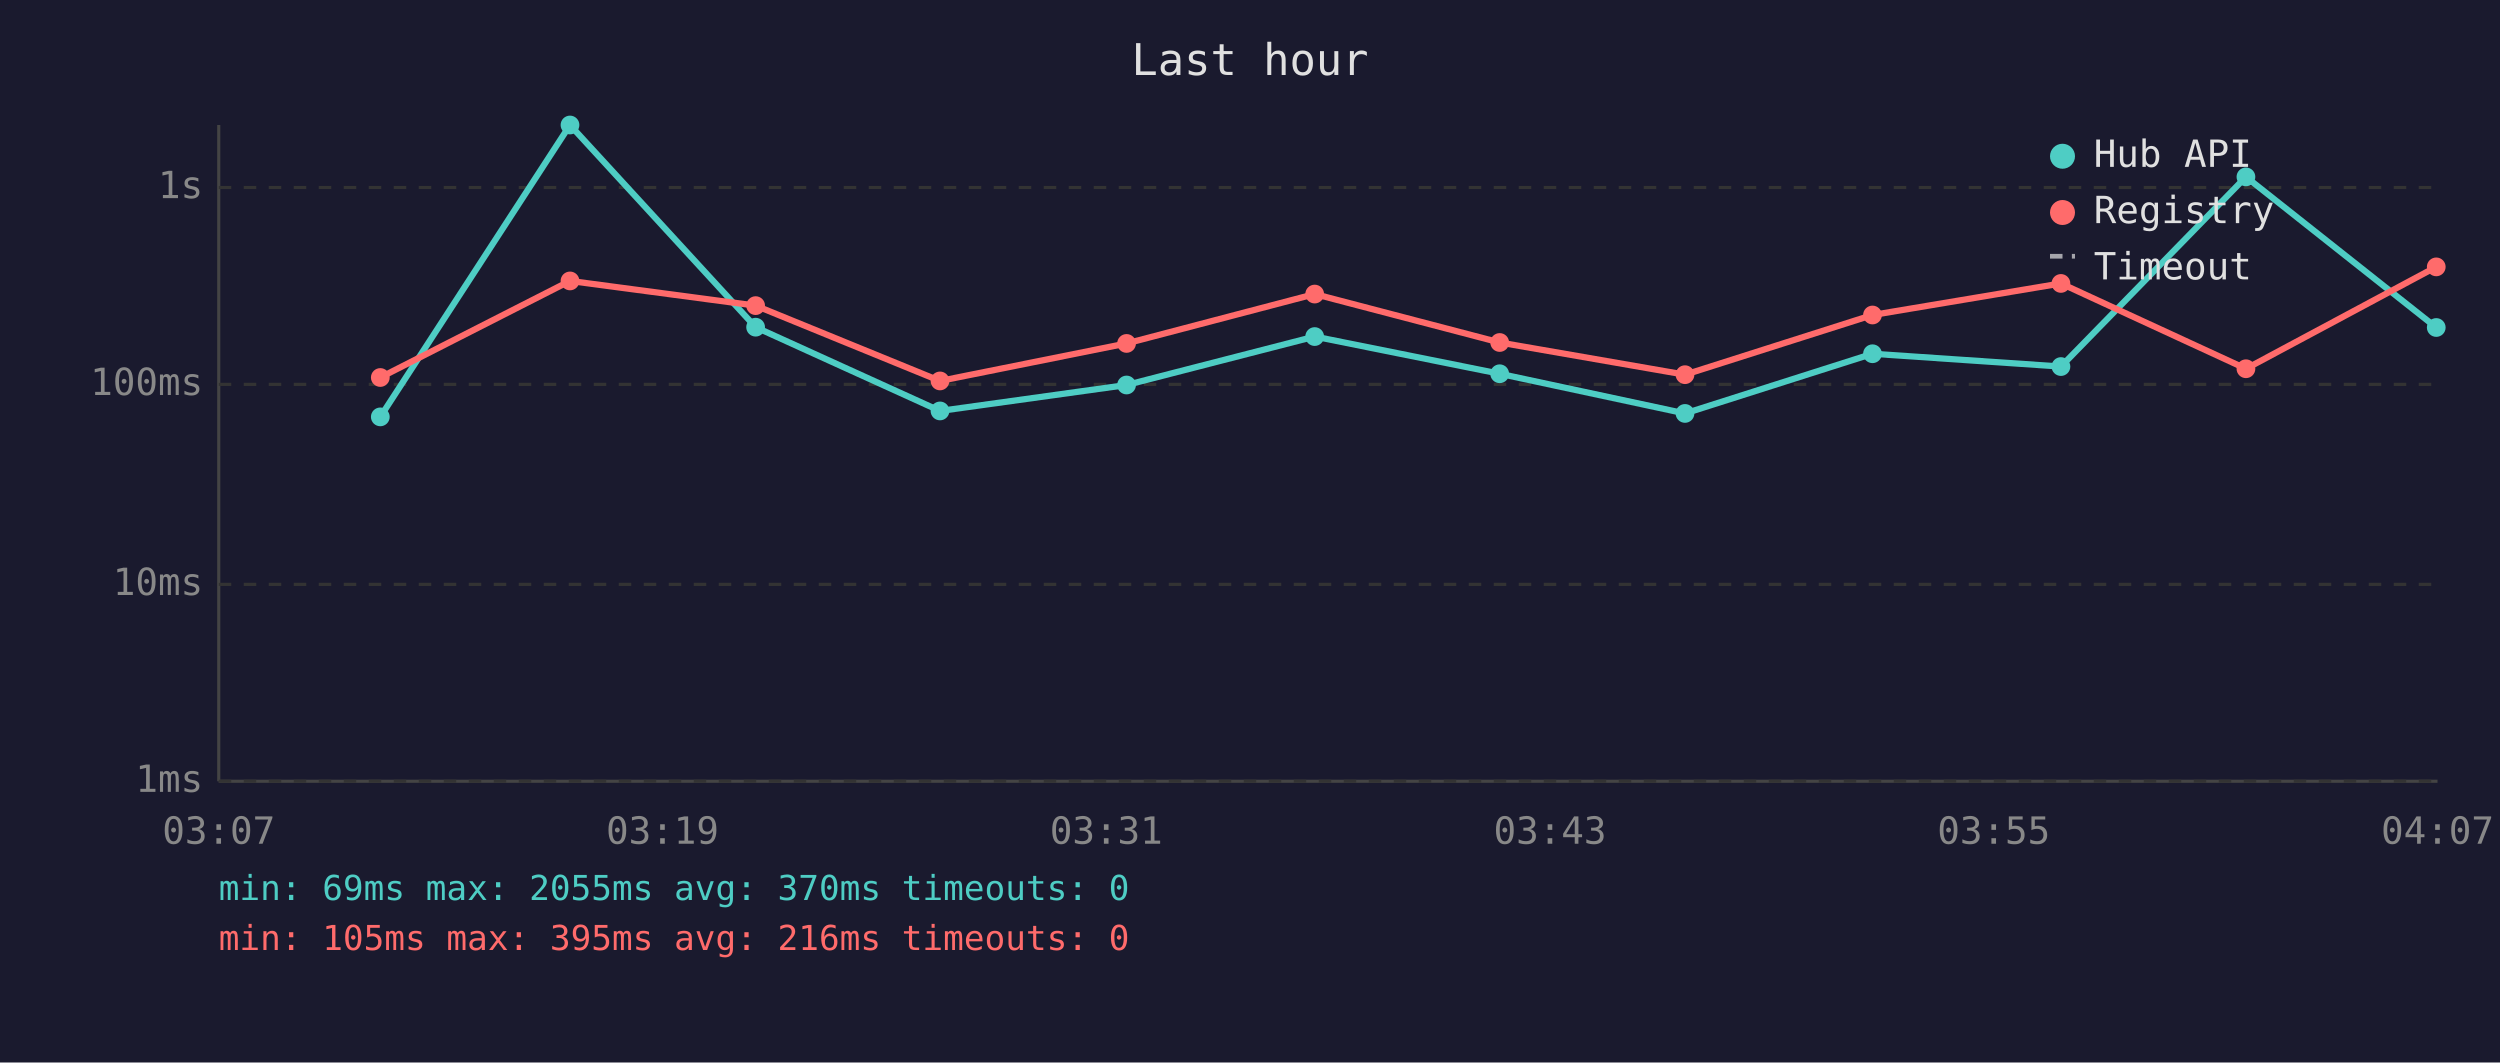
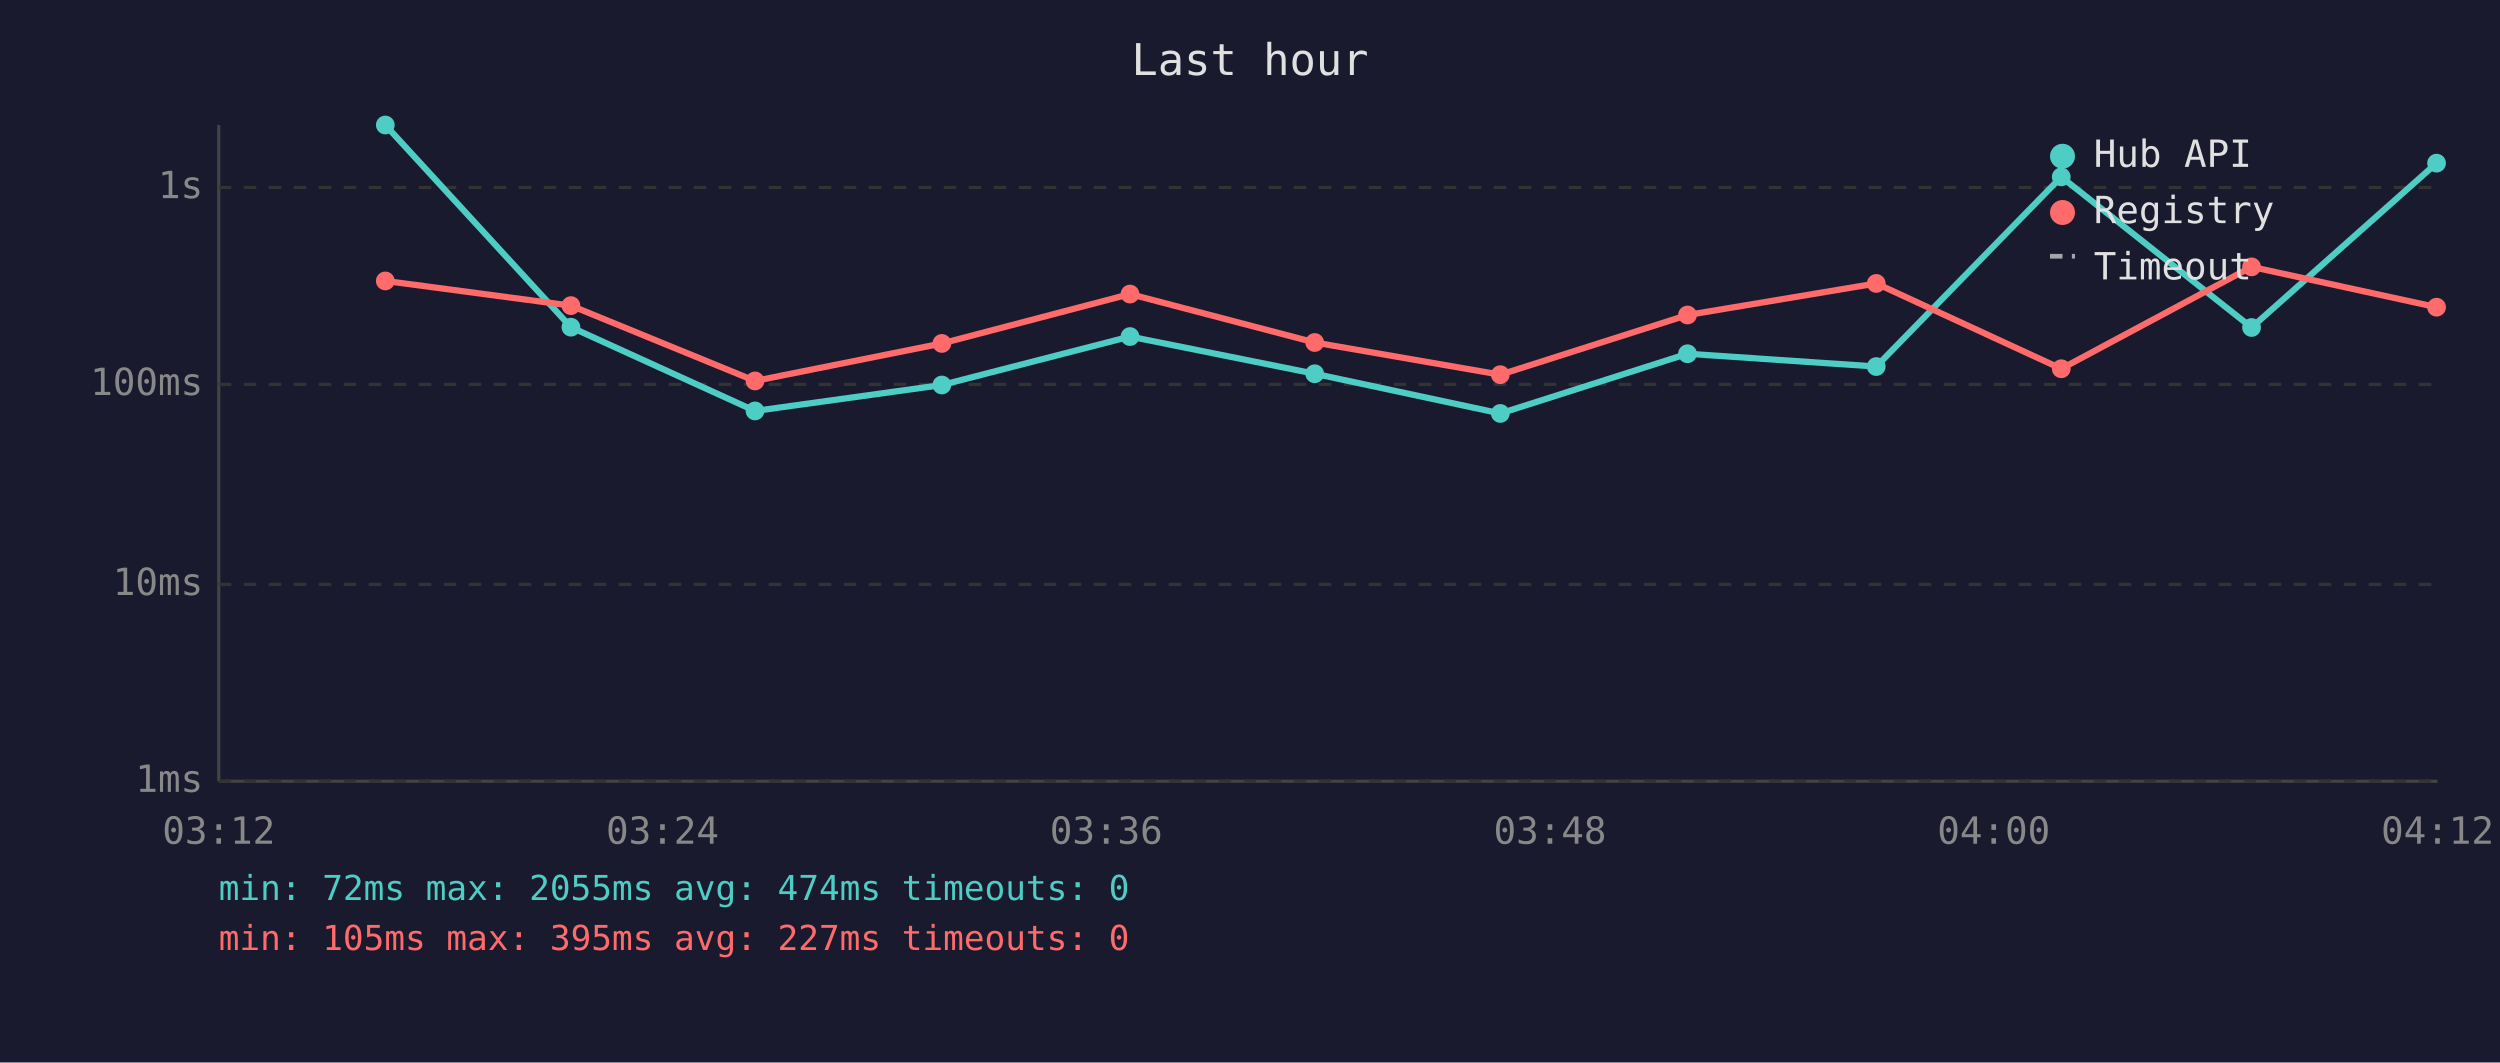
<svg xmlns="http://www.w3.org/2000/svg" viewBox="0 0 800 340" font-family="monospace" font-size="12">
  <rect width="800" height="340" fill="#1a1a2e" />
  <text x="400" y="24" fill="#e0e0e0" font-size="14" text-anchor="middle">Last hour</text>
  <line x1="70" y1="40" x2="70" y2="250" stroke="#444" stroke-width="1" />
  <line x1="70" y1="250" x2="780" y2="250" stroke="#444" stroke-width="1" />
  <line x1="70" y1="250" x2="780" y2="250" stroke="#333" stroke-width="1" stroke-dasharray="4" />
  <text x="65" y="250" fill="#888" text-anchor="end" dominant-baseline="middle">1ms</text>
  <line x1="70" y1="187" x2="780" y2="187" stroke="#333" stroke-width="1" stroke-dasharray="4" />
  <text x="65" y="187" fill="#888" text-anchor="end" dominant-baseline="middle">10ms</text>
  <line x1="70" y1="123" x2="780" y2="123" stroke="#333" stroke-width="1" stroke-dasharray="4" />
  <text x="65" y="123" fill="#888" text-anchor="end" dominant-baseline="middle">100ms</text>
  <line x1="70" y1="60" x2="780" y2="60" stroke="#333" stroke-width="1" stroke-dasharray="4" />
  <text x="65" y="60" fill="#888" text-anchor="end" dominant-baseline="middle">1s</text>
-   <text x="70" y="270" fill="#888" text-anchor="middle">03:07</text>
-   <text x="212" y="270" fill="#888" text-anchor="middle">03:19</text>
-   <text x="354" y="270" fill="#888" text-anchor="middle">03:31</text>
-   <text x="496" y="270" fill="#888" text-anchor="middle">03:43</text>
-   <text x="638" y="270" fill="#888" text-anchor="middle">03:55</text>
-   <text x="780" y="270" fill="#888" text-anchor="middle">04:07</text>
-   <polyline points="121.7,133.4 182.4,40.0 241.8,104.7 300.8,131.5 360.5,123.2 420.7,107.7 479.9,119.6 539.2,132.3 599.2,113.2 659.5,117.3 718.7,56.6 779.6,104.8" fill="none" stroke="#4ecdc4" stroke-width="2" opacity="1" />
-   <circle cx="121.7" cy="133.4" r="3" fill="#4ecdc4" />
-   <circle cx="182.4" cy="40.0" r="3" fill="#4ecdc4" />
-   <circle cx="241.8" cy="104.7" r="3" fill="#4ecdc4" />
-   <circle cx="300.8" cy="131.5" r="3" fill="#4ecdc4" />
-   <circle cx="360.5" cy="123.2" r="3" fill="#4ecdc4" />
-   <circle cx="420.7" cy="107.7" r="3" fill="#4ecdc4" />
-   <circle cx="479.9" cy="119.6" r="3" fill="#4ecdc4" />
-   <circle cx="539.2" cy="132.3" r="3" fill="#4ecdc4" />
-   <circle cx="599.2" cy="113.2" r="3" fill="#4ecdc4" />
-   <circle cx="659.5" cy="117.3" r="3" fill="#4ecdc4" />
-   <circle cx="718.7" cy="56.6" r="3" fill="#4ecdc4" />
-   <circle cx="779.6" cy="104.8" r="3" fill="#4ecdc4" />
-   <polyline points="121.7,120.8 182.4,89.9 241.8,97.8 300.8,121.9 360.5,109.9 420.7,94.1 479.9,109.6 539.2,119.9 599.2,100.8 659.5,90.7 718.7,118.0 779.6,85.4" fill="none" stroke="#ff6b6b" stroke-width="2" opacity="1" />
-   <circle cx="121.7" cy="120.8" r="3" fill="#ff6b6b" />
-   <circle cx="182.4" cy="89.9" r="3" fill="#ff6b6b" />
-   <circle cx="241.8" cy="97.8" r="3" fill="#ff6b6b" />
-   <circle cx="300.8" cy="121.9" r="3" fill="#ff6b6b" />
-   <circle cx="360.5" cy="109.9" r="3" fill="#ff6b6b" />
-   <circle cx="420.7" cy="94.1" r="3" fill="#ff6b6b" />
-   <circle cx="479.9" cy="109.6" r="3" fill="#ff6b6b" />
-   <circle cx="539.2" cy="119.9" r="3" fill="#ff6b6b" />
-   <circle cx="599.2" cy="100.8" r="3" fill="#ff6b6b" />
-   <circle cx="659.5" cy="90.7" r="3" fill="#ff6b6b" />
-   <circle cx="718.7" cy="118.0" r="3" fill="#ff6b6b" />
-   <circle cx="779.6" cy="85.4" r="3" fill="#ff6b6b" />
+   <text x="70" y="270" fill="#888" text-anchor="middle">03:12</text>
+   <text x="212" y="270" fill="#888" text-anchor="middle">03:24</text>
+   <text x="354" y="270" fill="#888" text-anchor="middle">03:36</text>
+   <text x="496" y="270" fill="#888" text-anchor="middle">03:48</text>
+   <text x="638" y="270" fill="#888" text-anchor="middle">04:00</text>
+   <text x="780" y="270" fill="#888" text-anchor="middle">04:12</text>
+   <polyline points="123.3,40.0 182.7,104.7 241.6,131.5 301.4,123.2 361.6,107.7 420.7,119.6 480.1,132.3 540.0,113.2 600.4,117.3 659.6,56.6 720.5,104.8 779.7,52.2" fill="none" stroke="#4ecdc4" stroke-width="2" opacity="1" />
+   <circle cx="123.3" cy="40.0" r="3" fill="#4ecdc4" />
+   <circle cx="182.7" cy="104.7" r="3" fill="#4ecdc4" />
+   <circle cx="241.6" cy="131.5" r="3" fill="#4ecdc4" />
+   <circle cx="301.4" cy="123.2" r="3" fill="#4ecdc4" />
+   <circle cx="361.6" cy="107.7" r="3" fill="#4ecdc4" />
+   <circle cx="420.7" cy="119.6" r="3" fill="#4ecdc4" />
+   <circle cx="480.1" cy="132.3" r="3" fill="#4ecdc4" />
+   <circle cx="540.0" cy="113.2" r="3" fill="#4ecdc4" />
+   <circle cx="600.4" cy="117.3" r="3" fill="#4ecdc4" />
+   <circle cx="659.6" cy="56.6" r="3" fill="#4ecdc4" />
+   <circle cx="720.5" cy="104.8" r="3" fill="#4ecdc4" />
+   <circle cx="779.7" cy="52.2" r="3" fill="#4ecdc4" />
+   <polyline points="123.3,89.9 182.7,97.8 241.6,121.9 301.4,109.9 361.6,94.1 420.7,109.6 480.1,119.9 540.0,100.8 600.4,90.7 659.6,118.0 720.5,85.4 779.7,98.3" fill="none" stroke="#ff6b6b" stroke-width="2" opacity="1" />
+   <circle cx="123.3" cy="89.9" r="3" fill="#ff6b6b" />
+   <circle cx="182.7" cy="97.8" r="3" fill="#ff6b6b" />
+   <circle cx="241.6" cy="121.9" r="3" fill="#ff6b6b" />
+   <circle cx="301.4" cy="109.9" r="3" fill="#ff6b6b" />
+   <circle cx="361.6" cy="94.1" r="3" fill="#ff6b6b" />
+   <circle cx="420.7" cy="109.6" r="3" fill="#ff6b6b" />
+   <circle cx="480.1" cy="119.9" r="3" fill="#ff6b6b" />
+   <circle cx="540.0" cy="100.8" r="3" fill="#ff6b6b" />
+   <circle cx="600.4" cy="90.7" r="3" fill="#ff6b6b" />
+   <circle cx="659.6" cy="118.0" r="3" fill="#ff6b6b" />
+   <circle cx="720.5" cy="85.4" r="3" fill="#ff6b6b" />
+   <circle cx="779.7" cy="98.3" r="3" fill="#ff6b6b" />
  <circle cx="660" cy="50" r="4" fill="#4ecdc4" />
  <text x="670" y="50" fill="#e0e0e0" dominant-baseline="middle">Hub API</text>
  <circle cx="660" cy="68" r="4" fill="#ff6b6b" />
  <text x="670" y="68" fill="#e0e0e0" dominant-baseline="middle">Registry</text>
  <line x1="656" y1="82" x2="664" y2="82" stroke="#e0e0e0" stroke-width="1.5" stroke-dasharray="4,3" opacity="0.7" />
  <text x="670" y="86" fill="#e0e0e0" dominant-baseline="middle">Timeout</text>
-   <text x="70" y="288" fill="#4ecdc4" font-size="11">min: 69ms  max: 2055ms  avg: 370ms  timeouts: 0</text>
-   <text x="70" y="304" fill="#ff6b6b" font-size="11">min: 105ms  max: 395ms  avg: 216ms  timeouts: 0</text>
+   <text x="70" y="288" fill="#4ecdc4" font-size="11">min: 72ms  max: 2055ms  avg: 474ms  timeouts: 0</text>
+   <text x="70" y="304" fill="#ff6b6b" font-size="11">min: 105ms  max: 395ms  avg: 227ms  timeouts: 0</text>
</svg>
